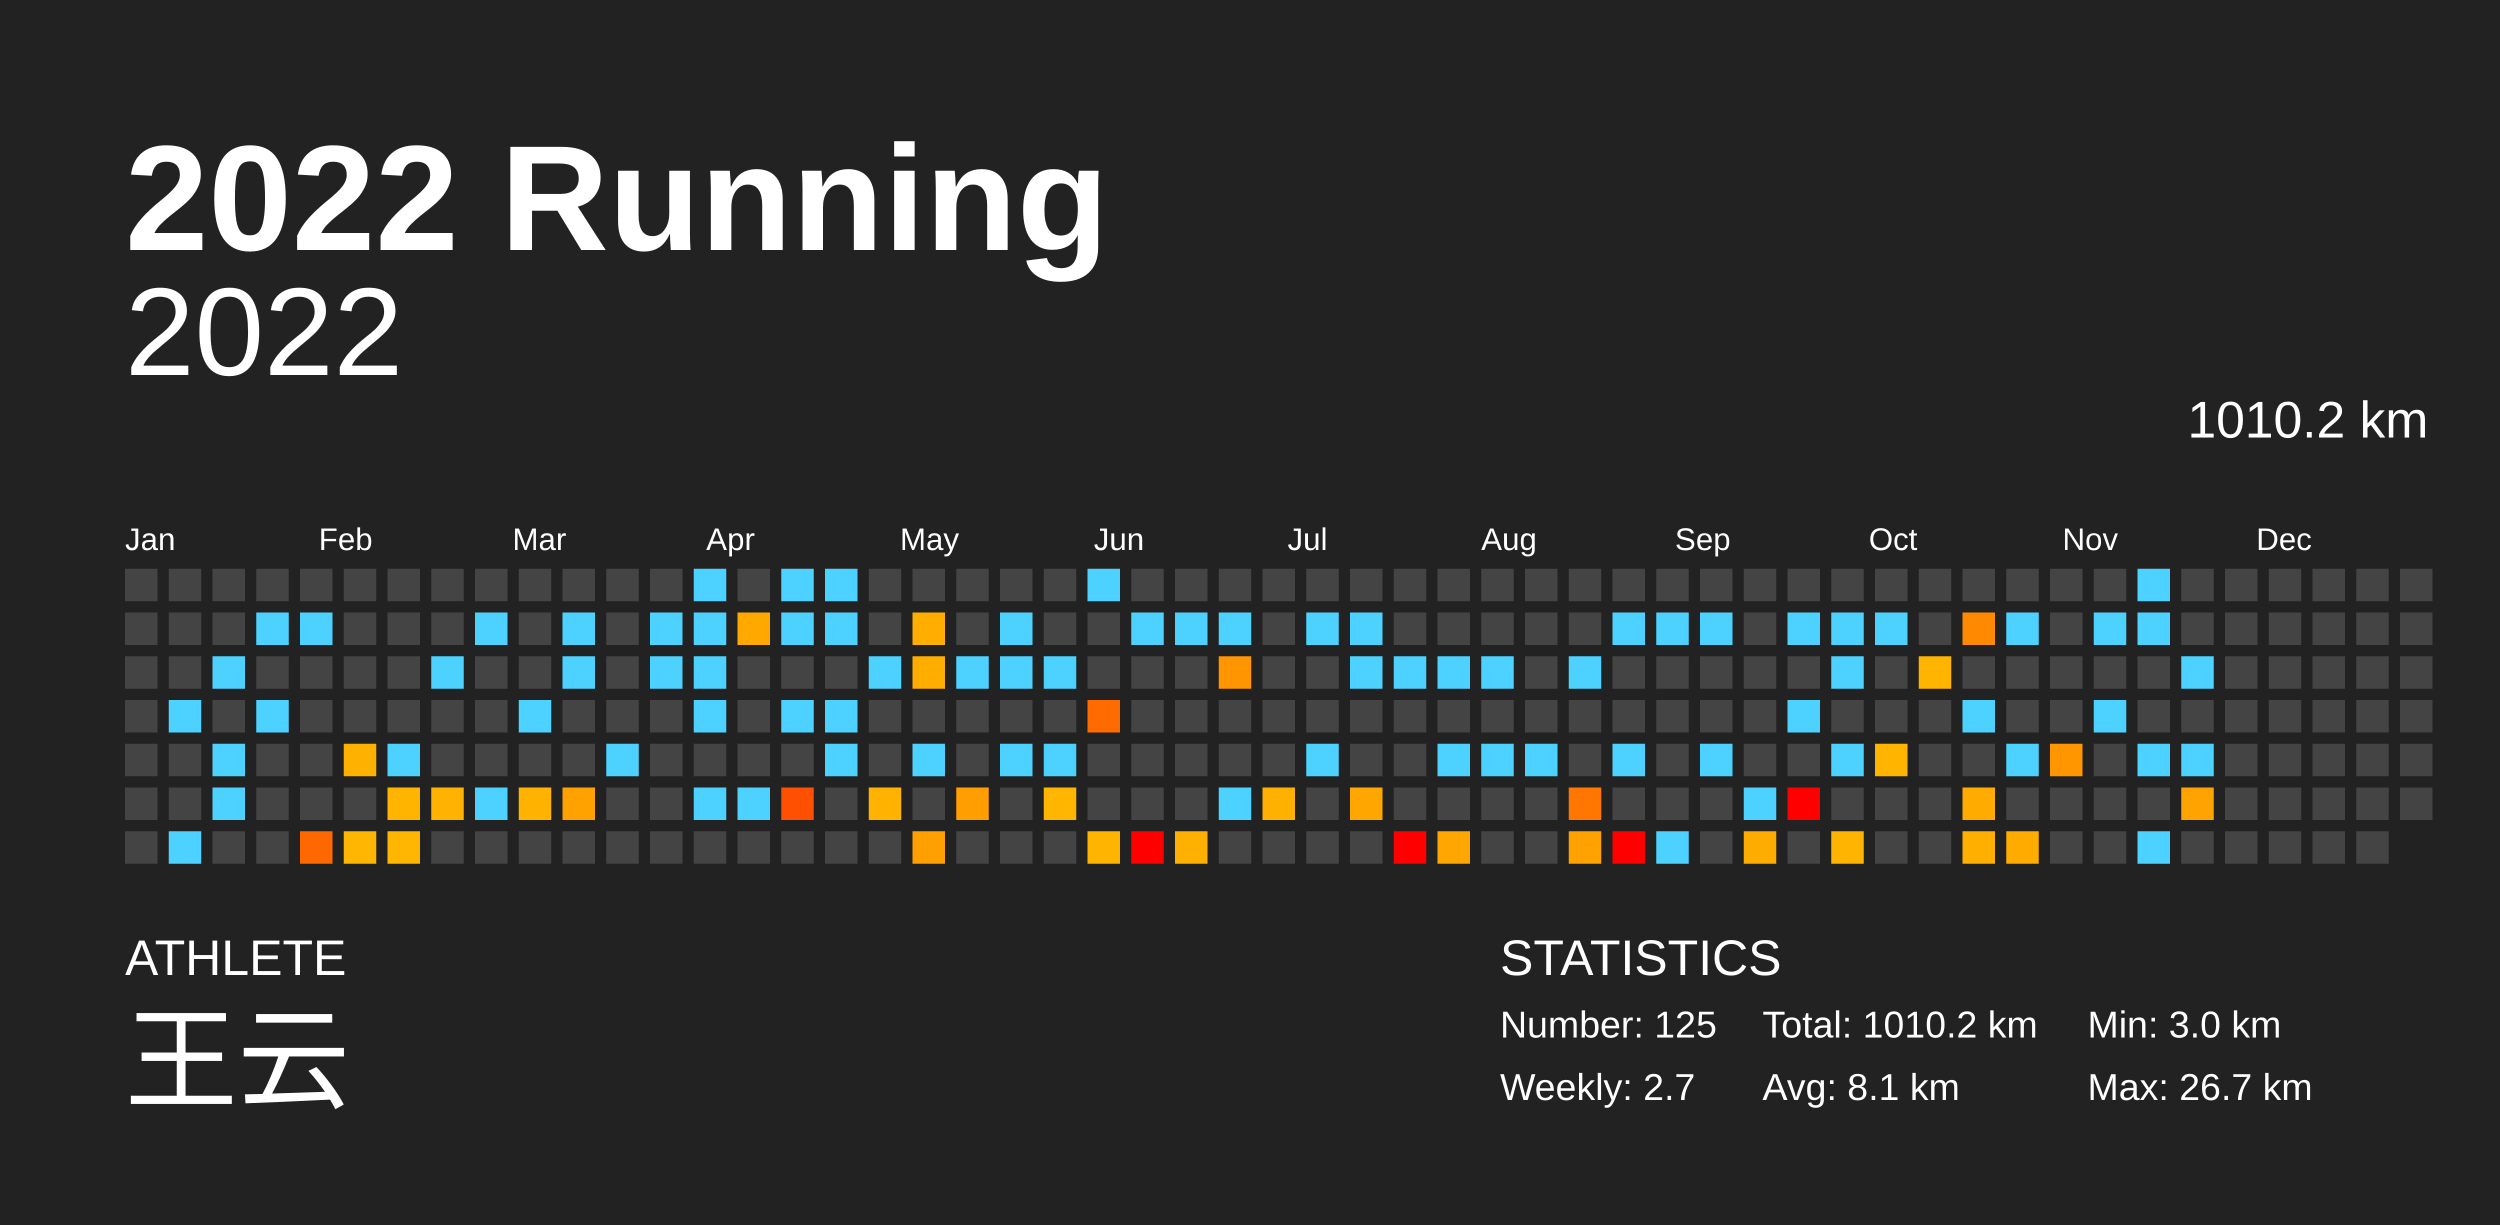
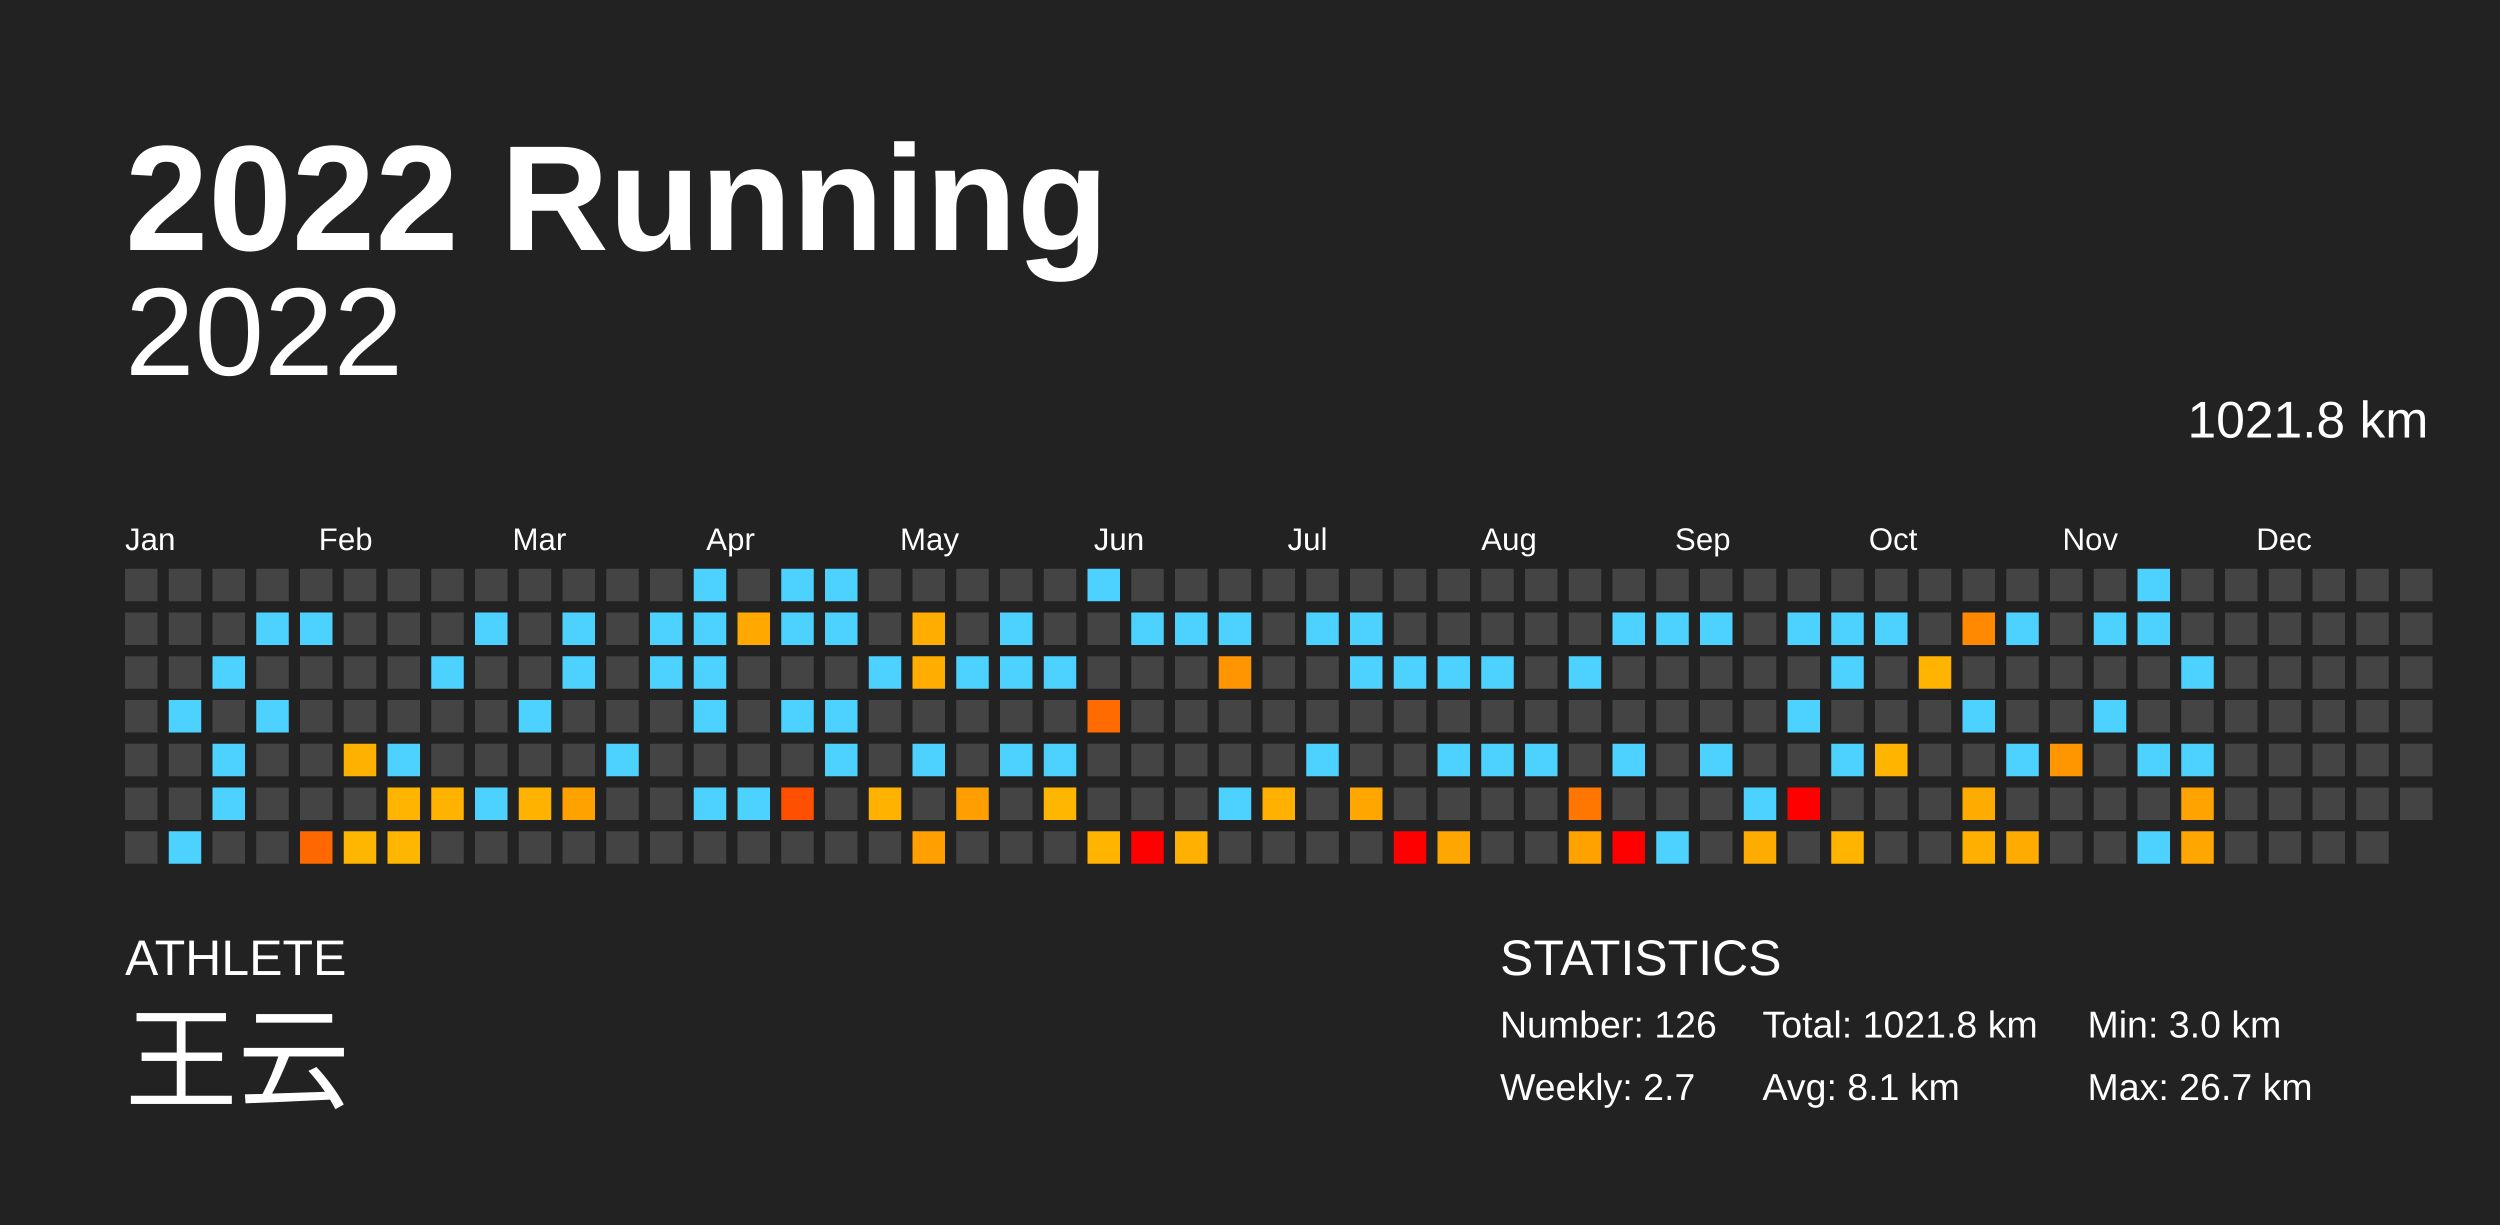
<svg xmlns="http://www.w3.org/2000/svg" baseProfile="full" height="98mm" version="1.1" viewBox="0,0,200,98" width="200mm">
  <defs />
  <rect fill="#222222" height="98" width="200" x="0" y="0" />
  <text fill="#FFFFFF" style="font-size:12px; font-family:Arial; font-weight:bold;" x="10" y="20">2022 Running</text>
  <text fill="#FFFFFF" style="font-size:4px; font-family:Arial" x="10" y="78">ATHLETE</text>
  <text fill="#FFFFFF" style="font-size:9px; font-family:Arial" x="10" y="88">王云</text>
  <text fill="#FFFFFF" style="font-size:4px; font-family:Arial" x="120" y="78">STATISTICS</text>
-   <text fill="#FFFFFF" style="font-size:3px; font-family:Arial" x="120" y="83">Number: 125</text>
+   <text fill="#FFFFFF" style="font-size:3px; font-family:Arial" x="120" y="83">Number: 126</text>
  <text fill="#FFFFFF" style="font-size:3px; font-family:Arial" x="120" y="88">Weekly: 2.7</text>
-   <text fill="#FFFFFF" style="font-size:3px; font-family:Arial" x="141" y="83">Total: 1010.2 km</text>
+   <text fill="#FFFFFF" style="font-size:3px; font-family:Arial" x="141" y="83">Total: 1021.8 km</text>
  <text fill="#FFFFFF" style="font-size:3px; font-family:Arial" x="141" y="88">Avg: 8.1 km</text>
  <text fill="#FFFFFF" style="font-size:3px; font-family:Arial" x="167" y="83">Min: 3.0 km</text>
  <text fill="#FFFFFF" style="font-size:3px; font-family:Arial" x="167" y="88">Max: 26.7 km</text>
  <text alignment-baseline="hanging" fill="#FFFFFF" style="font-size:10.0px; font-family:Arial;" x="10" y="30">2022</text>
-   <text alignment-baseline="hanging" fill="#FFFFFF" style="font-size:4.125px; font-family:Arial;" x="175" y="35">1010.2 km</text>
+   <text alignment-baseline="hanging" fill="#FFFFFF" style="font-size:4.125px; font-family:Arial;" x="175" y="35">1021.8 km</text>
  <text fill="#FFFFFF" style="font-size:2.5px; font-family:Arial" x="10.0" y="44">Jan</text>
  <text fill="#FFFFFF" style="font-size:2.5px; font-family:Arial" x="25.5" y="44">Feb</text>
  <text fill="#FFFFFF" style="font-size:2.5px; font-family:Arial" x="41.0" y="44">Mar</text>
  <text fill="#FFFFFF" style="font-size:2.5px; font-family:Arial" x="56.5" y="44">Apr</text>
  <text fill="#FFFFFF" style="font-size:2.5px; font-family:Arial" x="72.0" y="44">May</text>
  <text fill="#FFFFFF" style="font-size:2.5px; font-family:Arial" x="87.5" y="44">Jun</text>
  <text fill="#FFFFFF" style="font-size:2.5px; font-family:Arial" x="103.0" y="44">Jul</text>
  <text fill="#FFFFFF" style="font-size:2.5px; font-family:Arial" x="118.5" y="44">Aug</text>
  <text fill="#FFFFFF" style="font-size:2.5px; font-family:Arial" x="134.0" y="44">Sep</text>
  <text fill="#FFFFFF" style="font-size:2.5px; font-family:Arial" x="149.5" y="44">Oct</text>
  <text fill="#FFFFFF" style="font-size:2.5px; font-family:Arial" x="165.0" y="44">Nov</text>
  <text fill="#FFFFFF" style="font-size:2.5px; font-family:Arial" x="180.5" y="44">Dec</text>
  <rect fill="#444444" height="2.6" width="2.6" x="10.0" y="45.5" />
  <rect fill="#444444" height="2.6" width="2.6" x="10.0" y="49.0" />
  <rect fill="#444444" height="2.6" width="2.6" x="10.0" y="52.5" />
  <rect fill="#444444" height="2.6" width="2.6" x="10.0" y="56.0" />
  <rect fill="#444444" height="2.6" width="2.6" x="10.0" y="59.5" />
  <rect fill="#444444" height="2.6" width="2.6" x="10.0" y="63.0" />
  <rect fill="#444444" height="2.6" width="2.6" x="10.0" y="66.5" />
  <rect fill="#444444" height="2.6" width="2.6" x="13.5" y="45.5" />
  <rect fill="#444444" height="2.6" width="2.6" x="13.5" y="49.0" />
  <rect fill="#444444" height="2.6" width="2.6" x="13.5" y="52.5" />
  <rect fill="#4dd2ff" height="2.6" width="2.6" x="13.5" y="56.0" />
  <rect fill="#444444" height="2.6" width="2.6" x="13.5" y="59.5" />
  <rect fill="#444444" height="2.6" width="2.6" x="13.5" y="63.0" />
  <rect fill="#4dd2ff" height="2.6" width="2.6" x="13.5" y="66.5" />
  <rect fill="#444444" height="2.6" width="2.6" x="17.0" y="45.5" />
  <rect fill="#444444" height="2.6" width="2.6" x="17.0" y="49.0" />
  <rect fill="#4dd2ff" height="2.6" width="2.6" x="17.0" y="52.5" />
  <rect fill="#444444" height="2.6" width="2.6" x="17.0" y="56.0" />
  <rect fill="#4dd2ff" height="2.6" width="2.6" x="17.0" y="59.5" />
  <rect fill="#4dd2ff" height="2.6" width="2.6" x="17.0" y="63.0" />
  <rect fill="#444444" height="2.6" width="2.6" x="17.0" y="66.5" />
  <rect fill="#444444" height="2.6" width="2.6" x="20.5" y="45.5" />
  <rect fill="#4dd2ff" height="2.6" width="2.6" x="20.5" y="49.0" />
  <rect fill="#444444" height="2.6" width="2.6" x="20.5" y="52.5" />
  <rect fill="#4dd2ff" height="2.6" width="2.6" x="20.5" y="56.0" />
  <rect fill="#444444" height="2.6" width="2.6" x="20.5" y="59.5" />
  <rect fill="#444444" height="2.6" width="2.6" x="20.5" y="63.0" />
  <rect fill="#444444" height="2.6" width="2.6" x="20.5" y="66.5" />
  <rect fill="#444444" height="2.6" width="2.6" x="24.0" y="45.5" />
  <rect fill="#4dd2ff" height="2.6" width="2.6" x="24.0" y="49.0" />
  <rect fill="#444444" height="2.6" width="2.6" x="24.0" y="52.5" />
  <rect fill="#444444" height="2.6" width="2.6" x="24.0" y="56.0" />
  <rect fill="#444444" height="2.6" width="2.6" x="24.0" y="59.5" />
  <rect fill="#444444" height="2.6" width="2.6" x="24.0" y="63.0" />
  <rect fill="#ff6800" height="2.6" width="2.6" x="24.0" y="66.5" />
  <rect fill="#444444" height="2.6" width="2.6" x="27.5" y="45.5" />
  <rect fill="#444444" height="2.6" width="2.6" x="27.5" y="49.0" />
  <rect fill="#444444" height="2.6" width="2.6" x="27.5" y="52.5" />
  <rect fill="#444444" height="2.6" width="2.6" x="27.5" y="56.0" />
  <rect fill="#ffb100" height="2.6" width="2.6" x="27.5" y="59.5" />
  <rect fill="#444444" height="2.6" width="2.6" x="27.5" y="63.0" />
  <rect fill="#ffb600" height="2.6" width="2.6" x="27.5" y="66.5" />
  <rect fill="#444444" height="2.6" width="2.6" x="31.0" y="45.5" />
  <rect fill="#444444" height="2.6" width="2.6" x="31.0" y="49.0" />
  <rect fill="#444444" height="2.6" width="2.6" x="31.0" y="52.5" />
  <rect fill="#444444" height="2.6" width="2.6" x="31.0" y="56.0" />
  <rect fill="#4dd2ff" height="2.6" width="2.6" x="31.0" y="59.5" />
  <rect fill="#ffb500" height="2.6" width="2.6" x="31.0" y="63.0" />
  <rect fill="#ffb600" height="2.6" width="2.6" x="31.0" y="66.5" />
  <rect fill="#444444" height="2.6" width="2.6" x="34.5" y="45.5" />
  <rect fill="#444444" height="2.6" width="2.6" x="34.5" y="49.0" />
  <rect fill="#4dd2ff" height="2.6" width="2.6" x="34.5" y="52.5" />
  <rect fill="#444444" height="2.6" width="2.6" x="34.5" y="56.0" />
  <rect fill="#444444" height="2.6" width="2.6" x="34.5" y="59.5" />
  <rect fill="#ffb300" height="2.6" width="2.6" x="34.5" y="63.0" />
  <rect fill="#444444" height="2.6" width="2.6" x="34.5" y="66.5" />
  <rect fill="#444444" height="2.6" width="2.6" x="38.0" y="45.5" />
  <rect fill="#4dd2ff" height="2.6" width="2.6" x="38.0" y="49.0" />
  <rect fill="#444444" height="2.6" width="2.6" x="38.0" y="52.5" />
  <rect fill="#444444" height="2.6" width="2.6" x="38.0" y="56.0" />
  <rect fill="#444444" height="2.6" width="2.6" x="38.0" y="59.5" />
  <rect fill="#4dd2ff" height="2.6" width="2.6" x="38.0" y="63.0" />
  <rect fill="#444444" height="2.6" width="2.6" x="38.0" y="66.5" />
  <rect fill="#444444" height="2.6" width="2.6" x="41.5" y="45.5" />
  <rect fill="#444444" height="2.6" width="2.6" x="41.5" y="49.0" />
  <rect fill="#444444" height="2.6" width="2.6" x="41.5" y="52.5" />
  <rect fill="#4dd2ff" height="2.6" width="2.6" x="41.5" y="56.0" />
  <rect fill="#444444" height="2.6" width="2.6" x="41.5" y="59.5" />
  <rect fill="#ffb300" height="2.6" width="2.6" x="41.5" y="63.0" />
  <rect fill="#444444" height="2.6" width="2.6" x="41.5" y="66.5" />
  <rect fill="#444444" height="2.6" width="2.6" x="45.0" y="45.5" />
  <rect fill="#4dd2ff" height="2.6" width="2.6" x="45.0" y="49.0" />
  <rect fill="#4dd2ff" height="2.6" width="2.6" x="45.0" y="52.5" />
  <rect fill="#444444" height="2.6" width="2.6" x="45.0" y="56.0" />
  <rect fill="#444444" height="2.6" width="2.6" x="45.0" y="59.5" />
  <rect fill="#ffa200" height="2.6" width="2.6" x="45.0" y="63.0" />
  <rect fill="#444444" height="2.6" width="2.6" x="45.0" y="66.5" />
  <rect fill="#444444" height="2.6" width="2.6" x="48.5" y="45.5" />
  <rect fill="#444444" height="2.6" width="2.6" x="48.5" y="49.0" />
  <rect fill="#444444" height="2.6" width="2.6" x="48.5" y="52.5" />
  <rect fill="#444444" height="2.6" width="2.6" x="48.5" y="56.0" />
  <rect fill="#4dd2ff" height="2.6" width="2.6" x="48.5" y="59.5" />
  <rect fill="#444444" height="2.6" width="2.6" x="48.5" y="63.0" />
  <rect fill="#444444" height="2.6" width="2.6" x="48.5" y="66.5" />
  <rect fill="#444444" height="2.6" width="2.6" x="52.0" y="45.5" />
  <rect fill="#4dd2ff" height="2.6" width="2.6" x="52.0" y="49.0" />
  <rect fill="#4dd2ff" height="2.6" width="2.6" x="52.0" y="52.5" />
  <rect fill="#444444" height="2.6" width="2.6" x="52.0" y="56.0" />
  <rect fill="#444444" height="2.6" width="2.6" x="52.0" y="59.5" />
  <rect fill="#444444" height="2.6" width="2.6" x="52.0" y="63.0" />
  <rect fill="#444444" height="2.6" width="2.6" x="52.0" y="66.5" />
  <rect fill="#4dd2ff" height="2.6" width="2.6" x="55.5" y="45.5" />
  <rect fill="#4dd2ff" height="2.6" width="2.6" x="55.5" y="49.0" />
  <rect fill="#4dd2ff" height="2.6" width="2.6" x="55.5" y="52.5" />
  <rect fill="#4dd2ff" height="2.6" width="2.6" x="55.5" y="56.0" />
  <rect fill="#444444" height="2.6" width="2.6" x="55.5" y="59.5" />
  <rect fill="#4dd2ff" height="2.6" width="2.6" x="55.5" y="63.0" />
  <rect fill="#444444" height="2.6" width="2.6" x="55.5" y="66.5" />
  <rect fill="#444444" height="2.6" width="2.6" x="59.0" y="45.5" />
  <rect fill="#ffa900" height="2.6" width="2.6" x="59.0" y="49.0" />
  <rect fill="#444444" height="2.6" width="2.6" x="59.0" y="52.5" />
  <rect fill="#444444" height="2.6" width="2.6" x="59.0" y="56.0" />
  <rect fill="#444444" height="2.6" width="2.6" x="59.0" y="59.5" />
  <rect fill="#4dd2ff" height="2.6" width="2.6" x="59.0" y="63.0" />
  <rect fill="#444444" height="2.6" width="2.6" x="59.0" y="66.5" />
  <rect fill="#4dd2ff" height="2.6" width="2.6" x="62.5" y="45.5" />
  <rect fill="#4dd2ff" height="2.6" width="2.6" x="62.5" y="49.0" />
  <rect fill="#444444" height="2.6" width="2.6" x="62.5" y="52.5" />
  <rect fill="#4dd2ff" height="2.6" width="2.6" x="62.5" y="56.0" />
  <rect fill="#444444" height="2.6" width="2.6" x="62.5" y="59.5" />
  <rect fill="#ff4f00" height="2.6" width="2.6" x="62.5" y="63.0" />
  <rect fill="#444444" height="2.6" width="2.6" x="62.5" y="66.5" />
  <rect fill="#4dd2ff" height="2.6" width="2.6" x="66.0" y="45.5" />
  <rect fill="#4dd2ff" height="2.6" width="2.6" x="66.0" y="49.0" />
  <rect fill="#444444" height="2.6" width="2.6" x="66.0" y="52.5" />
  <rect fill="#4dd2ff" height="2.6" width="2.6" x="66.0" y="56.0" />
  <rect fill="#4dd2ff" height="2.6" width="2.6" x="66.0" y="59.5" />
  <rect fill="#444444" height="2.6" width="2.6" x="66.0" y="63.0" />
  <rect fill="#444444" height="2.6" width="2.6" x="66.0" y="66.5" />
  <rect fill="#444444" height="2.6" width="2.6" x="69.5" y="45.5" />
  <rect fill="#444444" height="2.6" width="2.6" x="69.5" y="49.0" />
  <rect fill="#4dd2ff" height="2.6" width="2.6" x="69.5" y="52.5" />
  <rect fill="#444444" height="2.6" width="2.6" x="69.5" y="56.0" />
  <rect fill="#444444" height="2.6" width="2.6" x="69.5" y="59.5" />
  <rect fill="#ffb200" height="2.6" width="2.6" x="69.5" y="63.0" />
  <rect fill="#444444" height="2.6" width="2.6" x="69.5" y="66.5" />
  <rect fill="#444444" height="2.6" width="2.6" x="73.0" y="45.5" />
  <rect fill="#ffae00" height="2.6" width="2.6" x="73.0" y="49.0" />
  <rect fill="#ffae00" height="2.6" width="2.6" x="73.0" y="52.5" />
  <rect fill="#444444" height="2.6" width="2.6" x="73.0" y="56.0" />
  <rect fill="#4dd2ff" height="2.6" width="2.6" x="73.0" y="59.5" />
  <rect fill="#444444" height="2.6" width="2.6" x="73.0" y="63.0" />
  <rect fill="#ffa000" height="2.6" width="2.6" x="73.0" y="66.5" />
  <rect fill="#444444" height="2.6" width="2.6" x="76.5" y="45.5" />
  <rect fill="#444444" height="2.6" width="2.6" x="76.5" y="49.0" />
  <rect fill="#4dd2ff" height="2.6" width="2.6" x="76.5" y="52.5" />
  <rect fill="#444444" height="2.6" width="2.6" x="76.5" y="56.0" />
  <rect fill="#444444" height="2.6" width="2.6" x="76.5" y="59.5" />
  <rect fill="#ff9e00" height="2.6" width="2.6" x="76.5" y="63.0" />
  <rect fill="#444444" height="2.6" width="2.6" x="76.5" y="66.5" />
  <rect fill="#444444" height="2.6" width="2.6" x="80.0" y="45.5" />
  <rect fill="#4dd2ff" height="2.6" width="2.6" x="80.0" y="49.0" />
  <rect fill="#4dd2ff" height="2.6" width="2.6" x="80.0" y="52.5" />
  <rect fill="#444444" height="2.6" width="2.6" x="80.0" y="56.0" />
  <rect fill="#4dd2ff" height="2.6" width="2.6" x="80.0" y="59.5" />
  <rect fill="#444444" height="2.6" width="2.6" x="80.0" y="63.0" />
  <rect fill="#444444" height="2.6" width="2.6" x="80.0" y="66.5" />
  <rect fill="#444444" height="2.6" width="2.6" x="83.5" y="45.5" />
  <rect fill="#444444" height="2.6" width="2.6" x="83.5" y="49.0" />
  <rect fill="#4dd2ff" height="2.6" width="2.6" x="83.5" y="52.5" />
  <rect fill="#444444" height="2.6" width="2.6" x="83.5" y="56.0" />
  <rect fill="#4dd2ff" height="2.6" width="2.6" x="83.5" y="59.5" />
  <rect fill="#ffb600" height="2.6" width="2.6" x="83.5" y="63.0" />
  <rect fill="#444444" height="2.6" width="2.6" x="83.5" y="66.5" />
  <rect fill="#4dd2ff" height="2.6" width="2.6" x="87.0" y="45.5" />
  <rect fill="#444444" height="2.6" width="2.6" x="87.0" y="49.0" />
  <rect fill="#444444" height="2.6" width="2.6" x="87.0" y="52.5" />
  <rect fill="#ff6b00" height="2.6" width="2.6" x="87.0" y="56.0" />
  <rect fill="#444444" height="2.6" width="2.6" x="87.0" y="59.5" />
  <rect fill="#444444" height="2.6" width="2.6" x="87.0" y="63.0" />
  <rect fill="#ffb400" height="2.6" width="2.6" x="87.0" y="66.5" />
  <rect fill="#444444" height="2.6" width="2.6" x="90.5" y="45.5" />
  <rect fill="#4dd2ff" height="2.6" width="2.6" x="90.5" y="49.0" />
  <rect fill="#444444" height="2.6" width="2.6" x="90.5" y="52.5" />
  <rect fill="#444444" height="2.6" width="2.6" x="90.5" y="56.0" />
  <rect fill="#444444" height="2.6" width="2.6" x="90.5" y="59.5" />
  <rect fill="#444444" height="2.6" width="2.6" x="90.5" y="63.0" />
  <rect fill="red" height="2.6" width="2.6" x="90.5" y="66.5" />
  <rect fill="#444444" height="2.6" width="2.6" x="94.0" y="45.5" />
  <rect fill="#4dd2ff" height="2.6" width="2.6" x="94.0" y="49.0" />
  <rect fill="#444444" height="2.6" width="2.6" x="94.0" y="52.5" />
  <rect fill="#444444" height="2.6" width="2.6" x="94.0" y="56.0" />
  <rect fill="#444444" height="2.6" width="2.6" x="94.0" y="59.5" />
  <rect fill="#444444" height="2.6" width="2.6" x="94.0" y="63.0" />
  <rect fill="#ffb000" height="2.6" width="2.6" x="94.0" y="66.5" />
  <rect fill="#444444" height="2.6" width="2.6" x="97.5" y="45.5" />
  <rect fill="#4dd2ff" height="2.6" width="2.6" x="97.5" y="49.0" />
  <rect fill="#ff9500" height="2.6" width="2.6" x="97.5" y="52.5" />
  <rect fill="#444444" height="2.6" width="2.6" x="97.5" y="56.0" />
  <rect fill="#444444" height="2.6" width="2.6" x="97.5" y="59.5" />
  <rect fill="#4dd2ff" height="2.6" width="2.6" x="97.5" y="63.0" />
  <rect fill="#444444" height="2.6" width="2.6" x="97.5" y="66.5" />
  <rect fill="#444444" height="2.6" width="2.6" x="101.0" y="45.5" />
  <rect fill="#444444" height="2.6" width="2.6" x="101.0" y="49.0" />
  <rect fill="#444444" height="2.6" width="2.6" x="101.0" y="52.5" />
  <rect fill="#444444" height="2.6" width="2.6" x="101.0" y="56.0" />
  <rect fill="#444444" height="2.6" width="2.6" x="101.0" y="59.5" />
  <rect fill="#ffb000" height="2.6" width="2.6" x="101.0" y="63.0" />
  <rect fill="#444444" height="2.6" width="2.6" x="101.0" y="66.5" />
  <rect fill="#444444" height="2.6" width="2.6" x="104.5" y="45.5" />
  <rect fill="#4dd2ff" height="2.6" width="2.6" x="104.5" y="49.0" />
  <rect fill="#444444" height="2.6" width="2.6" x="104.5" y="52.5" />
  <rect fill="#444444" height="2.6" width="2.6" x="104.5" y="56.0" />
  <rect fill="#4dd2ff" height="2.6" width="2.6" x="104.5" y="59.5" />
  <rect fill="#444444" height="2.6" width="2.6" x="104.5" y="63.0" />
  <rect fill="#444444" height="2.6" width="2.6" x="104.5" y="66.5" />
  <rect fill="#444444" height="2.6" width="2.6" x="108.0" y="45.5" />
  <rect fill="#4dd2ff" height="2.6" width="2.6" x="108.0" y="49.0" />
  <rect fill="#4dd2ff" height="2.6" width="2.6" x="108.0" y="52.5" />
  <rect fill="#444444" height="2.6" width="2.6" x="108.0" y="56.0" />
  <rect fill="#444444" height="2.6" width="2.6" x="108.0" y="59.5" />
  <rect fill="#ffa600" height="2.6" width="2.6" x="108.0" y="63.0" />
  <rect fill="#444444" height="2.6" width="2.6" x="108.0" y="66.5" />
  <rect fill="#444444" height="2.6" width="2.6" x="111.5" y="45.5" />
  <rect fill="#444444" height="2.6" width="2.6" x="111.5" y="49.0" />
  <rect fill="#4dd2ff" height="2.6" width="2.6" x="111.5" y="52.5" />
  <rect fill="#444444" height="2.6" width="2.6" x="111.5" y="56.0" />
  <rect fill="#444444" height="2.6" width="2.6" x="111.5" y="59.5" />
  <rect fill="#444444" height="2.6" width="2.6" x="111.5" y="63.0" />
  <rect fill="red" height="2.6" width="2.6" x="111.5" y="66.5" />
  <rect fill="#444444" height="2.6" width="2.6" x="115.0" y="45.5" />
  <rect fill="#444444" height="2.6" width="2.6" x="115.0" y="49.0" />
  <rect fill="#4dd2ff" height="2.6" width="2.6" x="115.0" y="52.5" />
  <rect fill="#444444" height="2.6" width="2.6" x="115.0" y="56.0" />
  <rect fill="#4dd2ff" height="2.6" width="2.6" x="115.0" y="59.5" />
  <rect fill="#444444" height="2.6" width="2.6" x="115.0" y="63.0" />
  <rect fill="#ffa700" height="2.6" width="2.6" x="115.0" y="66.5" />
  <rect fill="#444444" height="2.6" width="2.6" x="118.5" y="45.5" />
  <rect fill="#444444" height="2.6" width="2.6" x="118.5" y="49.0" />
  <rect fill="#4dd2ff" height="2.6" width="2.6" x="118.5" y="52.5" />
  <rect fill="#444444" height="2.6" width="2.6" x="118.5" y="56.0" />
  <rect fill="#4dd2ff" height="2.6" width="2.6" x="118.5" y="59.5" />
  <rect fill="#444444" height="2.6" width="2.6" x="118.5" y="63.0" />
  <rect fill="#444444" height="2.6" width="2.6" x="118.5" y="66.5" />
  <rect fill="#444444" height="2.6" width="2.6" x="122.0" y="45.5" />
  <rect fill="#444444" height="2.6" width="2.6" x="122.0" y="49.0" />
  <rect fill="#444444" height="2.6" width="2.6" x="122.0" y="52.5" />
  <rect fill="#444444" height="2.6" width="2.6" x="122.0" y="56.0" />
  <rect fill="#4dd2ff" height="2.6" width="2.6" x="122.0" y="59.5" />
  <rect fill="#444444" height="2.6" width="2.6" x="122.0" y="63.0" />
  <rect fill="#444444" height="2.6" width="2.6" x="122.0" y="66.5" />
  <rect fill="#444444" height="2.6" width="2.6" x="125.5" y="45.5" />
  <rect fill="#444444" height="2.6" width="2.6" x="125.5" y="49.0" />
  <rect fill="#4dd2ff" height="2.6" width="2.6" x="125.5" y="52.5" />
  <rect fill="#444444" height="2.6" width="2.6" x="125.5" y="56.0" />
  <rect fill="#444444" height="2.6" width="2.6" x="125.5" y="59.5" />
  <rect fill="#ff7700" height="2.6" width="2.6" x="125.5" y="63.0" />
  <rect fill="#ffa200" height="2.6" width="2.6" x="125.5" y="66.5" />
  <rect fill="#444444" height="2.6" width="2.6" x="129.0" y="45.5" />
  <rect fill="#4dd2ff" height="2.6" width="2.6" x="129.0" y="49.0" />
  <rect fill="#444444" height="2.6" width="2.6" x="129.0" y="52.5" />
  <rect fill="#444444" height="2.6" width="2.6" x="129.0" y="56.0" />
  <rect fill="#4dd2ff" height="2.6" width="2.6" x="129.0" y="59.5" />
  <rect fill="#444444" height="2.6" width="2.6" x="129.0" y="63.0" />
  <rect fill="red" height="2.6" width="2.6" x="129.0" y="66.5" />
  <rect fill="#444444" height="2.6" width="2.6" x="132.5" y="45.5" />
  <rect fill="#4dd2ff" height="2.6" width="2.6" x="132.5" y="49.0" />
  <rect fill="#444444" height="2.6" width="2.6" x="132.5" y="52.5" />
  <rect fill="#444444" height="2.6" width="2.6" x="132.5" y="56.0" />
  <rect fill="#444444" height="2.6" width="2.6" x="132.5" y="59.5" />
  <rect fill="#444444" height="2.6" width="2.6" x="132.5" y="63.0" />
  <rect fill="#4dd2ff" height="2.6" width="2.6" x="132.5" y="66.5" />
  <rect fill="#444444" height="2.6" width="2.6" x="136.0" y="45.5" />
  <rect fill="#4dd2ff" height="2.6" width="2.6" x="136.0" y="49.0" />
  <rect fill="#444444" height="2.6" width="2.6" x="136.0" y="52.5" />
  <rect fill="#444444" height="2.6" width="2.6" x="136.0" y="56.0" />
  <rect fill="#4dd2ff" height="2.6" width="2.6" x="136.0" y="59.5" />
  <rect fill="#444444" height="2.6" width="2.6" x="136.0" y="63.0" />
  <rect fill="#444444" height="2.6" width="2.6" x="136.0" y="66.5" />
  <rect fill="#444444" height="2.6" width="2.6" x="139.5" y="45.5" />
  <rect fill="#444444" height="2.6" width="2.6" x="139.5" y="49.0" />
  <rect fill="#444444" height="2.6" width="2.6" x="139.5" y="52.5" />
  <rect fill="#444444" height="2.6" width="2.6" x="139.5" y="56.0" />
  <rect fill="#444444" height="2.6" width="2.6" x="139.5" y="59.5" />
  <rect fill="#4dd2ff" height="2.6" width="2.6" x="139.5" y="63.0" />
  <rect fill="#ffac00" height="2.6" width="2.6" x="139.5" y="66.5" />
  <rect fill="#444444" height="2.6" width="2.6" x="143.0" y="45.5" />
  <rect fill="#4dd2ff" height="2.6" width="2.6" x="143.0" y="49.0" />
  <rect fill="#444444" height="2.6" width="2.6" x="143.0" y="52.5" />
  <rect fill="#4dd2ff" height="2.6" width="2.6" x="143.0" y="56.0" />
  <rect fill="#444444" height="2.6" width="2.6" x="143.0" y="59.5" />
  <rect fill="red" height="2.6" width="2.6" x="143.0" y="63.0" />
  <rect fill="#444444" height="2.6" width="2.6" x="143.0" y="66.5" />
  <rect fill="#444444" height="2.6" width="2.6" x="146.5" y="45.5" />
  <rect fill="#4dd2ff" height="2.6" width="2.6" x="146.5" y="49.0" />
  <rect fill="#4dd2ff" height="2.6" width="2.6" x="146.5" y="52.5" />
  <rect fill="#444444" height="2.6" width="2.6" x="146.5" y="56.0" />
  <rect fill="#4dd2ff" height="2.6" width="2.6" x="146.5" y="59.5" />
  <rect fill="#444444" height="2.6" width="2.6" x="146.5" y="63.0" />
  <rect fill="#ffb500" height="2.6" width="2.6" x="146.5" y="66.5" />
  <rect fill="#444444" height="2.6" width="2.6" x="150.0" y="45.5" />
  <rect fill="#4dd2ff" height="2.6" width="2.6" x="150.0" y="49.0" />
  <rect fill="#444444" height="2.6" width="2.6" x="150.0" y="52.5" />
  <rect fill="#444444" height="2.6" width="2.6" x="150.0" y="56.0" />
  <rect fill="#ffb500" height="2.6" width="2.6" x="150.0" y="59.5" />
  <rect fill="#444444" height="2.6" width="2.6" x="150.0" y="63.0" />
  <rect fill="#444444" height="2.6" width="2.6" x="150.0" y="66.5" />
  <rect fill="#444444" height="2.6" width="2.6" x="153.5" y="45.5" />
  <rect fill="#444444" height="2.6" width="2.6" x="153.5" y="49.0" />
  <rect fill="#ffb400" height="2.6" width="2.6" x="153.5" y="52.5" />
  <rect fill="#444444" height="2.6" width="2.6" x="153.5" y="56.0" />
  <rect fill="#444444" height="2.6" width="2.6" x="153.5" y="59.5" />
  <rect fill="#444444" height="2.6" width="2.6" x="153.5" y="63.0" />
  <rect fill="#444444" height="2.6" width="2.6" x="153.5" y="66.5" />
  <rect fill="#444444" height="2.6" width="2.6" x="157.0" y="45.5" />
  <rect fill="#ff8900" height="2.6" width="2.6" x="157.0" y="49.0" />
  <rect fill="#444444" height="2.6" width="2.6" x="157.0" y="52.5" />
  <rect fill="#4dd2ff" height="2.6" width="2.6" x="157.0" y="56.0" />
  <rect fill="#444444" height="2.6" width="2.6" x="157.0" y="59.5" />
  <rect fill="#ffab00" height="2.6" width="2.6" x="157.0" y="63.0" />
  <rect fill="#ffaf00" height="2.6" width="2.6" x="157.0" y="66.5" />
  <rect fill="#444444" height="2.6" width="2.6" x="160.5" y="45.5" />
  <rect fill="#4dd2ff" height="2.6" width="2.6" x="160.5" y="49.0" />
  <rect fill="#444444" height="2.6" width="2.6" x="160.5" y="52.5" />
  <rect fill="#444444" height="2.6" width="2.6" x="160.5" y="56.0" />
  <rect fill="#4dd2ff" height="2.6" width="2.6" x="160.5" y="59.5" />
  <rect fill="#444444" height="2.6" width="2.6" x="160.5" y="63.0" />
  <rect fill="#ffab00" height="2.6" width="2.6" x="160.5" y="66.5" />
  <rect fill="#444444" height="2.6" width="2.6" x="164.0" y="45.5" />
  <rect fill="#444444" height="2.6" width="2.6" x="164.0" y="49.0" />
  <rect fill="#444444" height="2.6" width="2.6" x="164.0" y="52.5" />
  <rect fill="#444444" height="2.6" width="2.6" x="164.0" y="56.0" />
  <rect fill="#ff9600" height="2.6" width="2.6" x="164.0" y="59.5" />
  <rect fill="#444444" height="2.6" width="2.6" x="164.0" y="63.0" />
  <rect fill="#444444" height="2.6" width="2.6" x="164.0" y="66.5" />
  <rect fill="#444444" height="2.6" width="2.6" x="167.5" y="45.5" />
  <rect fill="#4dd2ff" height="2.6" width="2.6" x="167.5" y="49.0" />
  <rect fill="#444444" height="2.6" width="2.6" x="167.5" y="52.5" />
  <rect fill="#4dd2ff" height="2.6" width="2.6" x="167.5" y="56.0" />
  <rect fill="#444444" height="2.6" width="2.6" x="167.5" y="59.5" />
  <rect fill="#444444" height="2.6" width="2.6" x="167.5" y="63.0" />
  <rect fill="#444444" height="2.6" width="2.6" x="167.5" y="66.5" />
  <rect fill="#4dd2ff" height="2.6" width="2.6" x="171.0" y="45.5" />
  <rect fill="#4dd2ff" height="2.6" width="2.6" x="171.0" y="49.0" />
  <rect fill="#444444" height="2.6" width="2.6" x="171.0" y="52.5" />
  <rect fill="#444444" height="2.6" width="2.6" x="171.0" y="56.0" />
  <rect fill="#4dd2ff" height="2.6" width="2.6" x="171.0" y="59.5" />
  <rect fill="#444444" height="2.6" width="2.6" x="171.0" y="63.0" />
  <rect fill="#4dd2ff" height="2.6" width="2.6" x="171.0" y="66.5" />
  <rect fill="#444444" height="2.6" width="2.6" x="174.5" y="45.5" />
  <rect fill="#444444" height="2.6" width="2.6" x="174.5" y="49.0" />
  <rect fill="#4dd2ff" height="2.6" width="2.6" x="174.5" y="52.5" />
  <rect fill="#444444" height="2.6" width="2.6" x="174.5" y="56.0" />
  <rect fill="#4dd2ff" height="2.6" width="2.6" x="174.5" y="59.5" />
  <rect fill="#ffa300" height="2.6" width="2.6" x="174.5" y="63.0" />
-   <rect fill="#444444" height="2.6" width="2.6" x="174.5" y="66.5" />
+   <rect fill="#ffa600" height="2.6" width="2.6" x="174.5" y="66.5" />
  <rect fill="#444444" height="2.6" width="2.6" x="178.0" y="45.5" />
  <rect fill="#444444" height="2.6" width="2.6" x="178.0" y="49.0" />
  <rect fill="#444444" height="2.6" width="2.6" x="178.0" y="52.5" />
  <rect fill="#444444" height="2.6" width="2.6" x="178.0" y="56.0" />
  <rect fill="#444444" height="2.6" width="2.6" x="178.0" y="59.5" />
  <rect fill="#444444" height="2.6" width="2.6" x="178.0" y="63.0" />
  <rect fill="#444444" height="2.6" width="2.6" x="178.0" y="66.5" />
  <rect fill="#444444" height="2.6" width="2.6" x="181.5" y="45.5" />
  <rect fill="#444444" height="2.6" width="2.6" x="181.5" y="49.0" />
  <rect fill="#444444" height="2.6" width="2.6" x="181.5" y="52.5" />
  <rect fill="#444444" height="2.6" width="2.6" x="181.5" y="56.0" />
  <rect fill="#444444" height="2.6" width="2.6" x="181.5" y="59.5" />
  <rect fill="#444444" height="2.6" width="2.6" x="181.5" y="63.0" />
  <rect fill="#444444" height="2.6" width="2.6" x="181.5" y="66.5" />
  <rect fill="#444444" height="2.6" width="2.6" x="185.0" y="45.5" />
  <rect fill="#444444" height="2.6" width="2.6" x="185.0" y="49.0" />
  <rect fill="#444444" height="2.6" width="2.6" x="185.0" y="52.5" />
  <rect fill="#444444" height="2.6" width="2.6" x="185.0" y="56.0" />
  <rect fill="#444444" height="2.6" width="2.6" x="185.0" y="59.5" />
  <rect fill="#444444" height="2.6" width="2.6" x="185.0" y="63.0" />
  <rect fill="#444444" height="2.6" width="2.6" x="185.0" y="66.5" />
  <rect fill="#444444" height="2.6" width="2.6" x="188.5" y="45.5" />
  <rect fill="#444444" height="2.6" width="2.6" x="188.5" y="49.0" />
  <rect fill="#444444" height="2.6" width="2.6" x="188.5" y="52.5" />
  <rect fill="#444444" height="2.6" width="2.6" x="188.5" y="56.0" />
  <rect fill="#444444" height="2.6" width="2.6" x="188.5" y="59.5" />
  <rect fill="#444444" height="2.6" width="2.6" x="188.5" y="63.0" />
  <rect fill="#444444" height="2.6" width="2.6" x="188.5" y="66.5" />
  <rect fill="#444444" height="2.6" width="2.6" x="192.0" y="45.5" />
  <rect fill="#444444" height="2.6" width="2.6" x="192.0" y="49.0" />
  <rect fill="#444444" height="2.6" width="2.6" x="192.0" y="52.5" />
  <rect fill="#444444" height="2.6" width="2.6" x="192.0" y="56.0" />
  <rect fill="#444444" height="2.6" width="2.6" x="192.0" y="59.5" />
  <rect fill="#444444" height="2.6" width="2.6" x="192.0" y="63.0" />
</svg>
